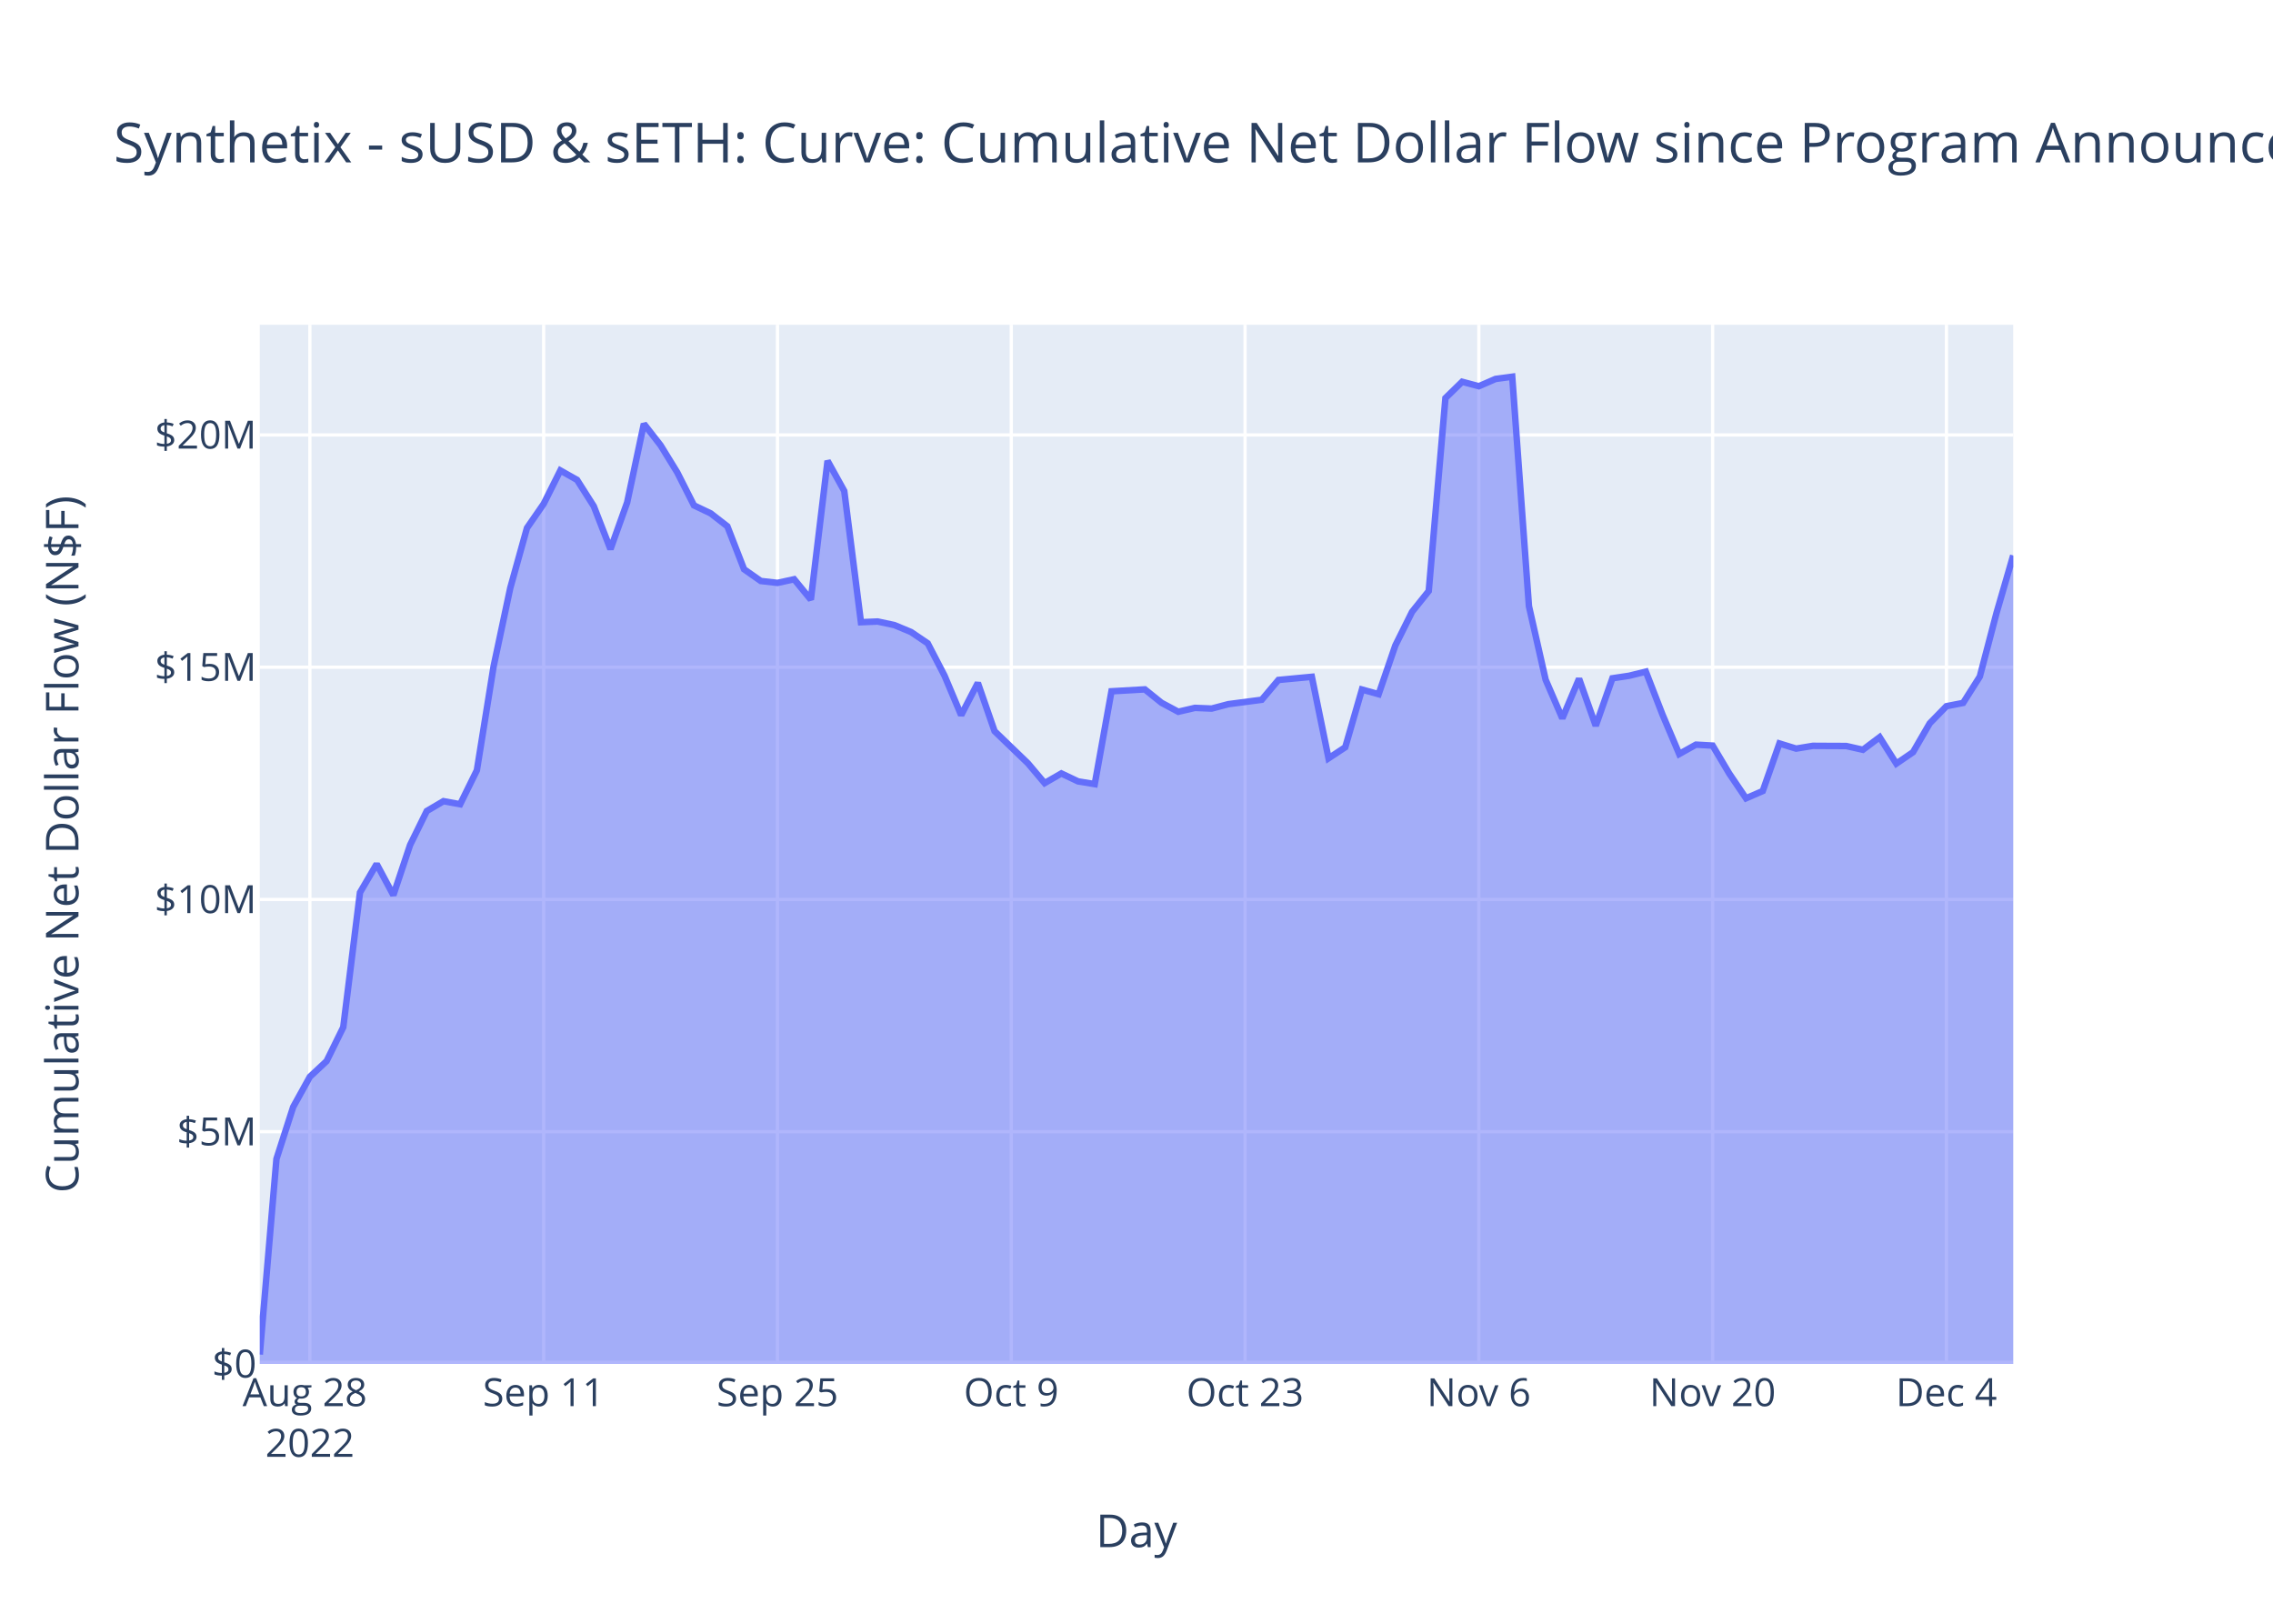
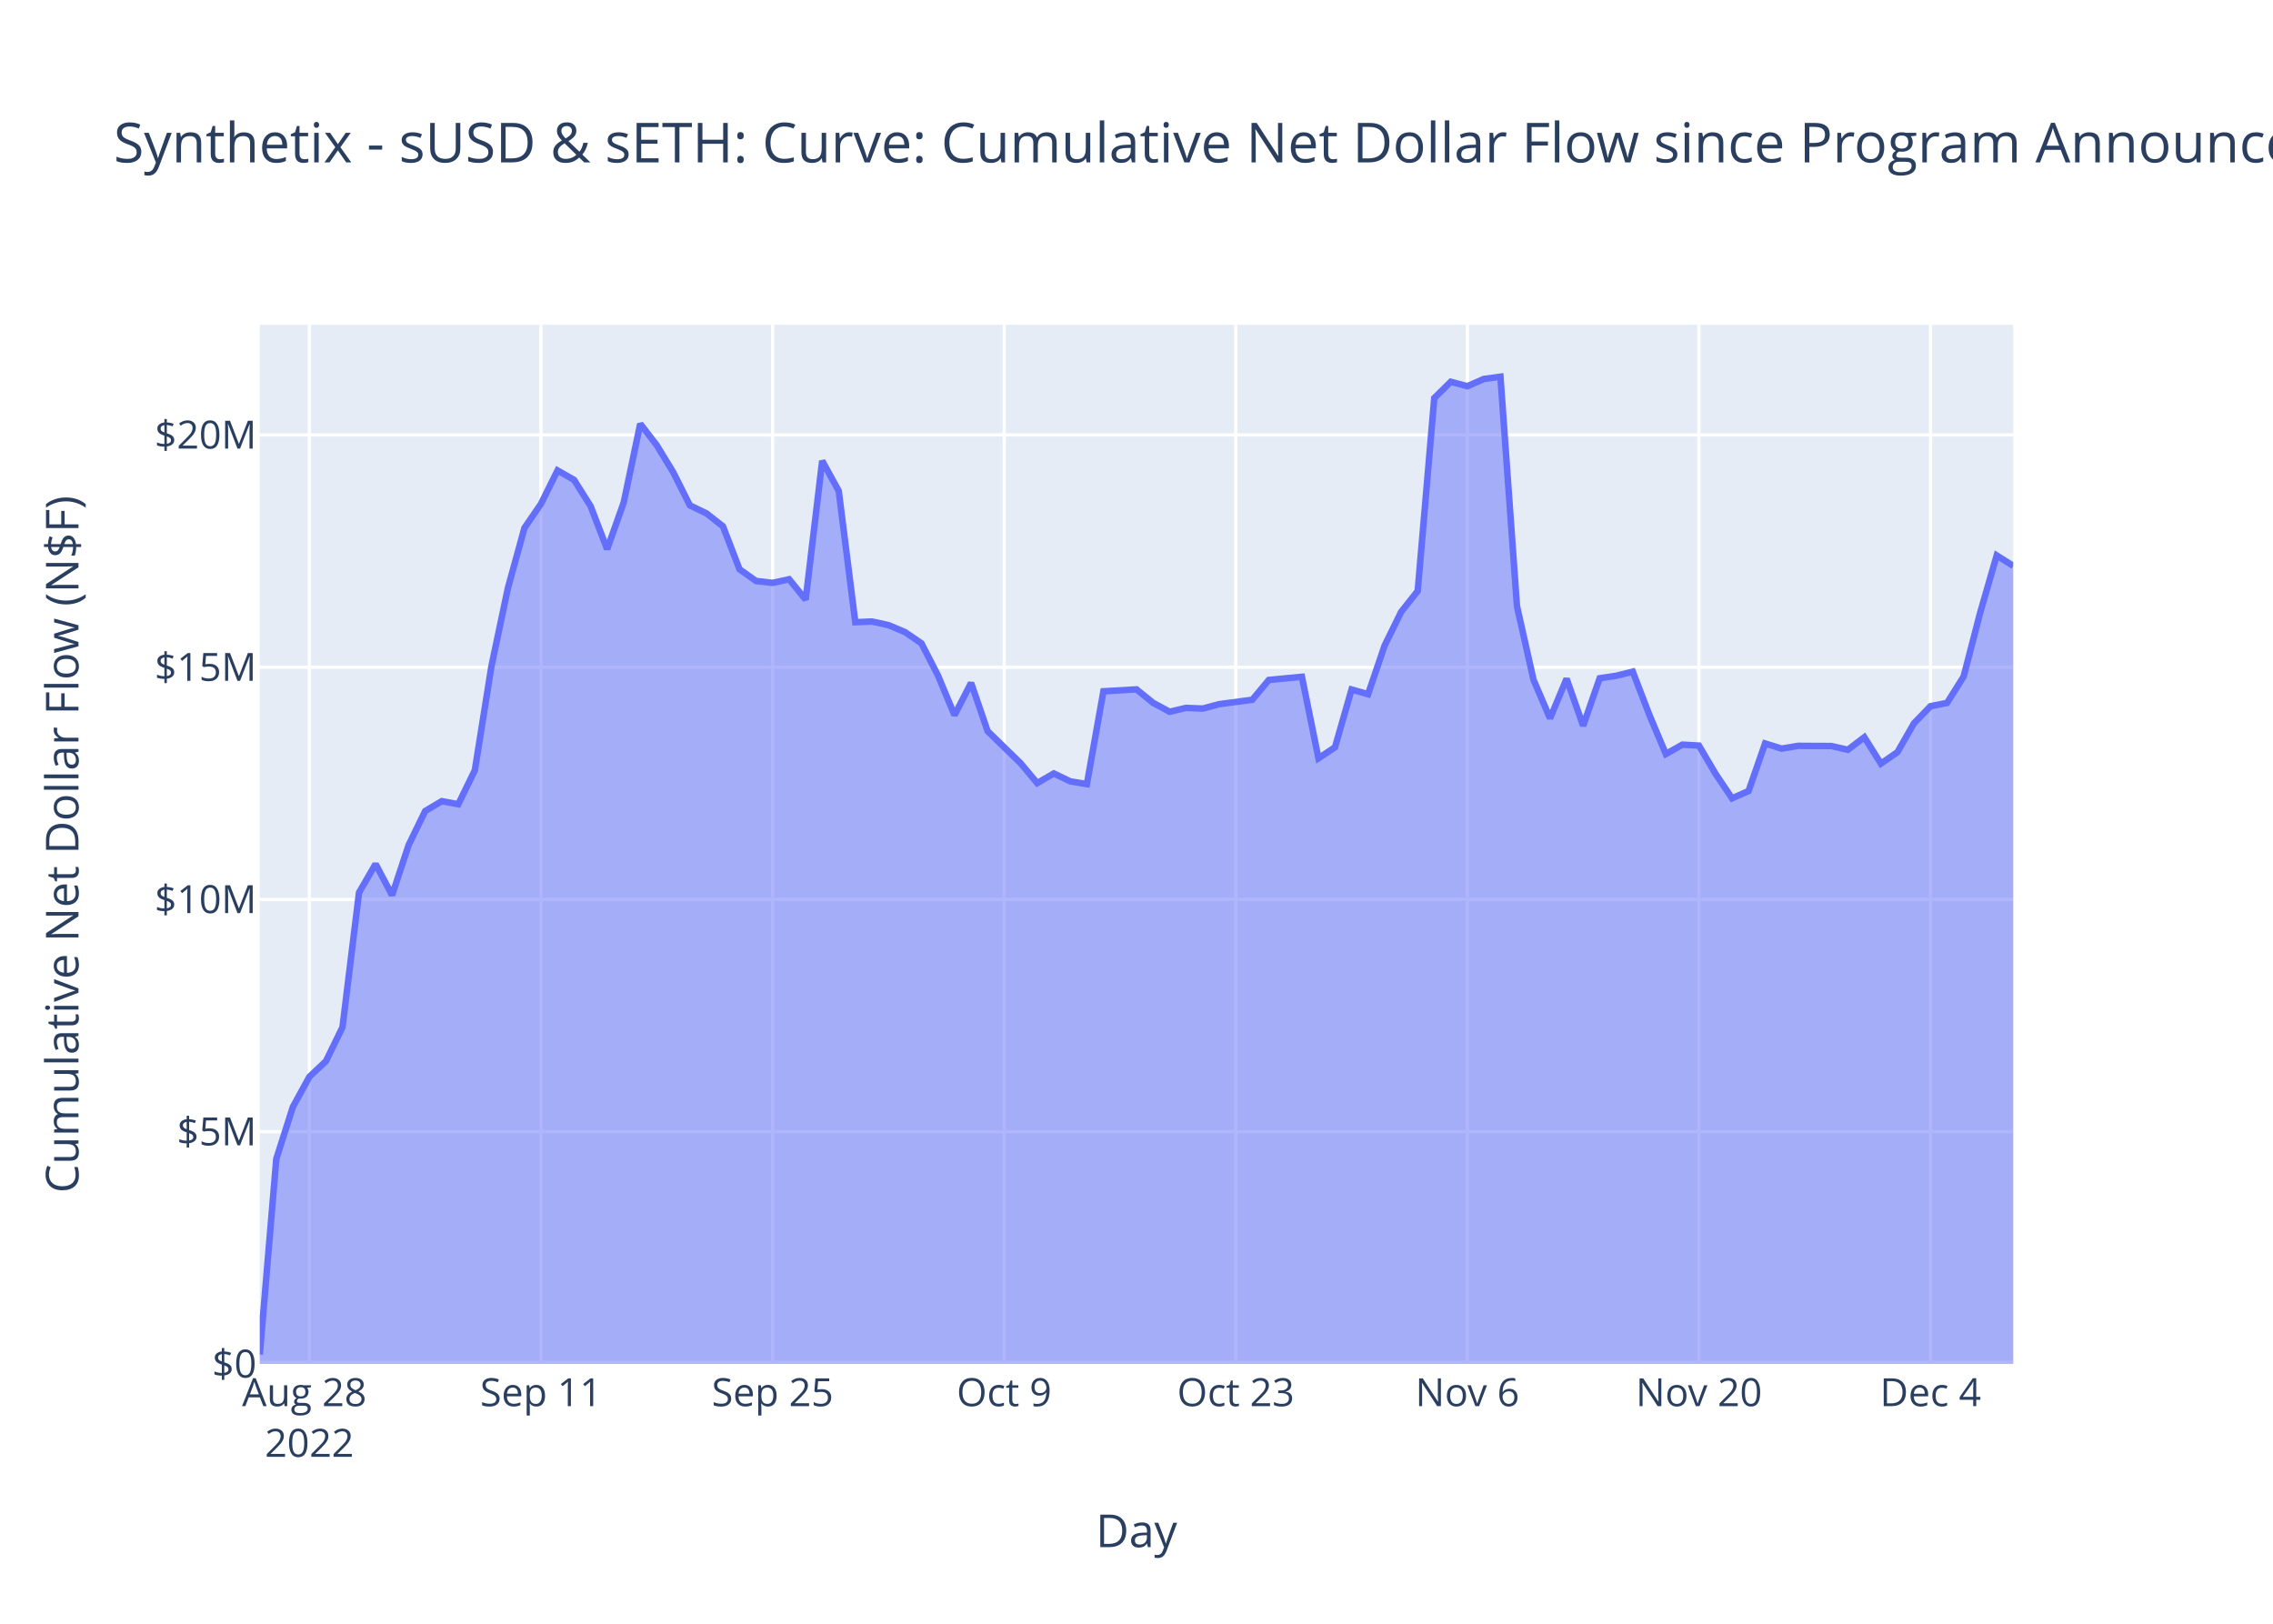
<svg xmlns="http://www.w3.org/2000/svg" class="main-svg" width="700" height="500" style="" viewBox="0 0 700 500">
  <rect x="0" y="0" width="700" height="500" style="fill: rgb(255, 255, 255); fill-opacity: 1;" />
-   <defs id="defs-7604d4">
+   <defs id="defs-458b83">
    <g class="clips">
-       <clipPath id="clip7604d4xyplot" class="plotclip">
+       <clipPath id="clip458b83xyplot" class="plotclip">
        <rect width="540" height="320" />
      </clipPath>
-       <clipPath class="axesclip" id="clip7604d4x">
+       <clipPath class="axesclip" id="clip458b83x">
        <rect x="80" y="0" width="540" height="500" />
      </clipPath>
-       <clipPath class="axesclip" id="clip7604d4y">
+       <clipPath class="axesclip" id="clip458b83y">
        <rect x="0" y="100" width="700" height="320" />
      </clipPath>
-       <clipPath class="axesclip" id="clip7604d4xy">
+       <clipPath class="axesclip" id="clip458b83xy">
        <rect x="80" y="100" width="540" height="320" />
      </clipPath>
    </g>
    <g class="gradients" />
    <g class="patterns" />
  </defs>
  <g class="bglayer">
    <rect class="bg" x="80" y="100" width="540" height="320" style="fill: rgb(229, 236, 246); fill-opacity: 1; stroke-width: 0;" />
  </g>
  <g class="layer-below">
    <g class="imagelayer" />
    <g class="shapelayer" />
  </g>
  <g class="cartesianlayer">
    <g class="subplot xy">
      <g class="layer-subplot">
        <g class="shapelayer" />
        <g class="imagelayer" />
      </g>
      <g class="minor-gridlayer">
        <g class="x" />
        <g class="y" />
      </g>
      <g class="gridlayer">
        <g class="x">
-           <path class="xgrid crisp" transform="translate(95.43,0)" d="M0,100v320" style="stroke: rgb(255, 255, 255); stroke-opacity: 1; stroke-width: 1px;" />
-           <path class="xgrid crisp" transform="translate(167.43,0)" d="M0,100v320" style="stroke: rgb(255, 255, 255); stroke-opacity: 1; stroke-width: 1px;" />
-           <path class="xgrid crisp" transform="translate(239.43,0)" d="M0,100v320" style="stroke: rgb(255, 255, 255); stroke-opacity: 1; stroke-width: 1px;" />
-           <path class="xgrid crisp" transform="translate(311.43,0)" d="M0,100v320" style="stroke: rgb(255, 255, 255); stroke-opacity: 1; stroke-width: 1px;" />
-           <path class="xgrid crisp" transform="translate(383.43,0)" d="M0,100v320" style="stroke: rgb(255, 255, 255); stroke-opacity: 1; stroke-width: 1px;" />
-           <path class="xgrid crisp" transform="translate(455.43,0)" d="M0,100v320" style="stroke: rgb(255, 255, 255); stroke-opacity: 1; stroke-width: 1px;" />
-           <path class="xgrid crisp" transform="translate(527.43,0)" d="M0,100v320" style="stroke: rgb(255, 255, 255); stroke-opacity: 1; stroke-width: 1px;" />
-           <path class="xgrid crisp" transform="translate(599.43,0)" d="M0,100v320" style="stroke: rgb(255, 255, 255); stroke-opacity: 1; stroke-width: 1px;" />
+           <path class="xgrid crisp" transform="translate(95.28,0)" d="M0,100v320" style="stroke: rgb(255, 255, 255); stroke-opacity: 1; stroke-width: 1px;" />
+           <path class="xgrid crisp" transform="translate(166.6,0)" d="M0,100v320" style="stroke: rgb(255, 255, 255); stroke-opacity: 1; stroke-width: 1px;" />
+           <path class="xgrid crisp" transform="translate(237.92,0)" d="M0,100v320" style="stroke: rgb(255, 255, 255); stroke-opacity: 1; stroke-width: 1px;" />
+           <path class="xgrid crisp" transform="translate(309.25,0)" d="M0,100v320" style="stroke: rgb(255, 255, 255); stroke-opacity: 1; stroke-width: 1px;" />
+           <path class="xgrid crisp" transform="translate(380.57,0)" d="M0,100v320" style="stroke: rgb(255, 255, 255); stroke-opacity: 1; stroke-width: 1px;" />
+           <path class="xgrid crisp" transform="translate(451.89,0)" d="M0,100v320" style="stroke: rgb(255, 255, 255); stroke-opacity: 1; stroke-width: 1px;" />
+           <path class="xgrid crisp" transform="translate(523.21,0)" d="M0,100v320" style="stroke: rgb(255, 255, 255); stroke-opacity: 1; stroke-width: 1px;" />
+           <path class="xgrid crisp" transform="translate(594.53,0)" d="M0,100v320" style="stroke: rgb(255, 255, 255); stroke-opacity: 1; stroke-width: 1px;" />
        </g>
        <g class="y">
          <path class="ygrid crisp" transform="translate(0,348.48)" d="M80,0h540" style="stroke: rgb(255, 255, 255); stroke-opacity: 1; stroke-width: 1px;" />
          <path class="ygrid crisp" transform="translate(0,276.97)" d="M80,0h540" style="stroke: rgb(255, 255, 255); stroke-opacity: 1; stroke-width: 1px;" />
          <path class="ygrid crisp" transform="translate(0,205.45)" d="M80,0h540" style="stroke: rgb(255, 255, 255); stroke-opacity: 1; stroke-width: 1px;" />
          <path class="ygrid crisp" transform="translate(0,133.93)" d="M80,0h540" style="stroke: rgb(255, 255, 255); stroke-opacity: 1; stroke-width: 1px;" />
        </g>
      </g>
      <g class="zerolinelayer">
        <path class="yzl zl crisp" transform="translate(0,420)" d="M80,0h540" style="stroke: rgb(255, 255, 255); stroke-opacity: 1; stroke-width: 2px;" />
      </g>
      <path class="xlines-below" />
      <path class="ylines-below" />
      <g class="overlines-below" />
      <g class="xaxislayer-below" />
      <g class="yaxislayer-below" />
      <g class="overaxes-below" />
-       <g class="plot" transform="translate(80,100)" clip-path="url(#clip7604d4xyplot)">
+       <g class="plot" transform="translate(80,100)" clip-path="url(#clip458b83xyplot)">
        <g class="scatterlayer mlayer">
-           <g class="trace scatter trace763cc6" style="stroke-miterlimit: 2;">
+           <g class="trace scatter trace74ffee" style="stroke-miterlimit: 2;">
            <g class="fills">
              <g>
-                 <path class="js-fill" d="M540,320L0,320L0,317.1L5.14,256.86L10.29,240.86L15.43,231.57L20.57,226.76L25.71,216.32L30.86,174.84L36,166.06L41.14,175.64L46.29,160.2L51.43,149.74L56.57,146.71L61.71,147.65L66.86,137.2L72,105.26L77.14,81.07L82.29,62.58L87.43,55.15L92.57,44.87L97.71,47.77L102.86,55.87L108,69.1L113.14,54.73L118.29,30.51L123.43,37.11L128.57,45.47L133.71,55.62L138.86,58.08L144,62.07L149.14,75.29L154.29,78.9L159.43,79.49L164.57,78.37L169.71,84.65L174.86,41.91L180,51.19L185.14,91.6L190.29,91.38L195.43,92.48L200.57,94.62L205.71,98.1L210.86,108.02L216,120.22L221.14,110.29L226.29,125.14L236.57,135.05L241.71,141.14L246.86,138.17L252,140.61L257.14,141.45L262.29,112.87L272.57,112.28L277.71,116.41L282.86,119.17L288,117.98L293.14,118.19L298.29,116.83L308.57,115.48L313.71,109.38L324,108.41L329.14,133.5L334.29,130.1L339.43,112.33L344.57,113.76L349.71,98.76L354.86,88.41L360,81.99L365.14,22.58L370.29,17.56L375.43,18.93L380.57,16.69L385.71,16L390.86,86.67L396,109.32L401.14,121.2L406.29,109L411.43,123.48L416.57,108.86L421.71,108.09L426.86,106.82L432,120.07L437.14,132.18L442.29,129.3L447.43,129.59L452.57,138.23L457.71,145.82L462.86,143.58L468,128.94L473.14,130.52L478.29,129.67L483.43,129.7L488.57,129.72L493.71,130.88L498.86,127.01L504,135.14L509.14,131.62L514.29,122.73L519.43,117.46L524.57,116.45L529.71,108.34L534.86,88.72L540,71.04" style="fill: rgb(99, 110, 250); fill-opacity: 0.5; stroke-width: 0;" />
+                 <path class="js-fill" d="M540,320L0,320L0,317.1L5.09,256.86L10.19,240.86L15.28,231.57L20.38,226.76L25.47,216.32L30.57,174.84L35.66,166.06L40.75,175.64L45.85,160.2L50.94,149.74L56.04,146.71L61.13,147.65L66.23,137.2L71.32,105.26L76.42,81.07L81.51,62.58L86.6,55.15L91.7,44.87L96.79,47.77L101.89,55.87L106.98,69.1L112.08,54.73L117.17,30.51L122.26,37.11L127.36,45.47L132.45,55.62L137.55,58.08L142.64,62.07L147.74,75.29L152.83,78.9L157.92,79.49L163.02,78.37L168.11,84.65L173.21,41.91L178.3,51.19L183.4,91.6L188.49,91.38L193.58,92.48L198.68,94.62L203.77,98.1L208.87,108.02L213.96,120.22L219.06,110.29L224.15,125.14L234.34,135.05L239.43,141.14L244.53,138.17L249.62,140.61L254.72,141.45L259.81,112.87L270,112.28L275.09,116.41L280.19,119.17L285.28,117.98L290.38,118.19L295.47,116.83L305.66,115.48L310.75,109.38L320.94,108.41L326.04,133.5L331.13,130.1L336.23,112.33L341.32,113.76L346.42,98.76L351.51,88.41L356.6,81.99L361.7,22.58L366.79,17.56L371.89,18.93L376.98,16.69L382.08,16L387.17,86.67L392.26,109.32L397.36,121.2L402.45,109L407.55,123.48L412.64,108.86L417.74,108.09L422.83,106.82L427.92,120.07L433.02,132.18L438.11,129.3L443.21,129.59L448.3,138.23L453.4,145.82L458.49,143.58L463.58,128.94L468.68,130.52L473.77,129.67L478.87,129.7L483.96,129.72L489.06,130.88L494.15,127.01L499.25,135.14L504.34,131.62L509.43,122.73L514.53,117.46L519.62,116.45L524.72,108.34L529.81,88.72L534.91,71.04L540,74.26" style="fill: rgb(99, 110, 250); fill-opacity: 0.5; stroke-width: 0;" />
              </g>
            </g>
            <g class="errorbars" />
            <g class="lines">
-               <path class="js-line" d="M0,317.1L5.14,256.86L10.29,240.86L15.43,231.57L20.57,226.76L25.71,216.32L30.86,174.84L36,166.06L41.14,175.64L46.29,160.2L51.43,149.74L56.57,146.71L61.71,147.65L66.86,137.2L72,105.26L77.14,81.07L82.29,62.58L87.43,55.15L92.57,44.87L97.71,47.77L102.86,55.87L108,69.1L113.14,54.73L118.29,30.51L123.43,37.11L128.57,45.47L133.71,55.62L138.86,58.08L144,62.07L149.14,75.29L154.29,78.9L159.43,79.49L164.57,78.37L169.71,84.65L174.86,41.91L180,51.19L185.14,91.6L190.29,91.38L195.43,92.48L200.57,94.62L205.71,98.1L210.86,108.02L216,120.22L221.14,110.29L226.29,125.14L236.57,135.05L241.71,141.14L246.86,138.17L252,140.61L257.14,141.45L262.29,112.87L272.57,112.28L277.71,116.41L282.86,119.17L288,117.98L293.14,118.19L298.29,116.83L308.57,115.48L313.71,109.38L324,108.41L329.14,133.5L334.29,130.1L339.43,112.33L344.57,113.76L349.71,98.76L354.86,88.41L360,81.99L365.14,22.58L370.29,17.56L375.43,18.93L380.57,16.69L385.71,16L390.86,86.67L396,109.32L401.14,121.2L406.29,109L411.43,123.48L416.57,108.86L421.71,108.09L426.86,106.82L432,120.07L437.14,132.18L442.29,129.3L447.43,129.59L452.57,138.23L457.71,145.82L462.86,143.58L468,128.94L473.14,130.52L478.29,129.67L483.43,129.7L488.57,129.72L493.71,130.88L498.86,127.01L504,135.14L509.14,131.62L514.29,122.73L519.43,117.46L524.57,116.45L529.71,108.34L534.86,88.72L540,71.04" style="vector-effect: non-scaling-stroke; fill: none; stroke: rgb(99, 110, 250); stroke-opacity: 1; stroke-width: 2px; opacity: 1;" />
+               <path class="js-line" d="M0,317.1L5.09,256.86L10.19,240.86L15.28,231.57L20.38,226.76L25.47,216.32L30.57,174.84L35.66,166.06L40.75,175.64L45.85,160.2L50.94,149.74L56.04,146.71L61.13,147.65L66.23,137.2L71.32,105.26L76.42,81.07L81.51,62.58L86.6,55.15L91.7,44.87L96.79,47.77L101.89,55.87L106.98,69.1L112.08,54.73L117.17,30.51L122.26,37.11L127.36,45.47L132.45,55.62L137.55,58.08L142.64,62.07L147.74,75.29L152.83,78.9L157.92,79.49L163.02,78.37L168.11,84.65L173.21,41.91L178.3,51.19L183.4,91.6L188.49,91.38L193.58,92.48L198.68,94.62L203.77,98.1L208.87,108.02L213.96,120.22L219.06,110.29L224.15,125.14L234.34,135.05L239.43,141.14L244.53,138.17L249.62,140.61L254.72,141.45L259.81,112.87L270,112.28L275.09,116.41L280.19,119.17L285.28,117.98L290.38,118.19L295.47,116.83L305.66,115.48L310.75,109.38L320.94,108.41L326.04,133.5L331.13,130.1L336.23,112.33L341.32,113.76L346.42,98.76L351.51,88.41L356.6,81.99L361.7,22.58L366.79,17.56L371.89,18.93L376.98,16.69L382.08,16L387.17,86.67L392.26,109.32L397.36,121.2L402.45,109L407.55,123.48L412.64,108.86L417.74,108.09L422.83,106.82L427.92,120.07L433.02,132.18L438.11,129.3L443.21,129.59L448.3,138.23L453.4,145.82L458.49,143.58L463.58,128.94L468.68,130.52L473.77,129.67L478.87,129.7L483.96,129.72L489.06,130.88L494.15,127.01L499.25,135.14L504.34,131.62L509.43,122.73L514.53,117.46L519.62,116.45L524.72,108.34L529.81,88.72L534.91,71.04L540,74.26" style="vector-effect: non-scaling-stroke; fill: none; stroke: rgb(99, 110, 250); stroke-opacity: 1; stroke-width: 2px; opacity: 1;" />
            </g>
            <g class="points" />
            <g class="text" />
          </g>
        </g>
      </g>
      <g class="overplot" />
      <path class="xlines-above crisp" d="M0,0" style="fill: none;" />
      <path class="ylines-above crisp" d="M0,0" style="fill: none;" />
      <g class="overlines-above" />
      <g class="xaxislayer-above">
        <g class="xtick">
-           <text text-anchor="middle" x="0" y="433" transform="translate(95.43,0)" style="font-family: 'Open Sans', verdana, arial, sans-serif; font-size: 12px; fill: rgb(42, 63, 95); fill-opacity: 1; white-space: pre; opacity: 1;">
+           <text text-anchor="middle" x="0" y="433" transform="translate(95.28,0)" style="font-family: 'Open Sans', verdana, arial, sans-serif; font-size: 12px; fill: rgb(42, 63, 95); fill-opacity: 1; white-space: pre; opacity: 1;">
            <tspan class="line" dy="0em" x="0" y="433">Aug 28</tspan>
            <tspan class="line" dy="1.3em" x="0" y="433">2022</tspan>
          </text>
        </g>
        <g class="xtick">
-           <text text-anchor="middle" x="0" y="433" style="font-family: 'Open Sans', verdana, arial, sans-serif; font-size: 12px; fill: rgb(42, 63, 95); fill-opacity: 1; white-space: pre; opacity: 1;" transform="translate(167.43,0)">Sep 11</text>
+           <text text-anchor="middle" x="0" y="433" style="font-family: 'Open Sans', verdana, arial, sans-serif; font-size: 12px; fill: rgb(42, 63, 95); fill-opacity: 1; white-space: pre; opacity: 1;" transform="translate(166.6,0)">Sep 11</text>
        </g>
        <g class="xtick">
-           <text text-anchor="middle" x="0" y="433" style="font-family: 'Open Sans', verdana, arial, sans-serif; font-size: 12px; fill: rgb(42, 63, 95); fill-opacity: 1; white-space: pre; opacity: 1;" transform="translate(239.43,0)">Sep 25</text>
+           <text text-anchor="middle" x="0" y="433" style="font-family: 'Open Sans', verdana, arial, sans-serif; font-size: 12px; fill: rgb(42, 63, 95); fill-opacity: 1; white-space: pre; opacity: 1;" transform="translate(237.92,0)">Sep 25</text>
        </g>
        <g class="xtick">
-           <text text-anchor="middle" x="0" y="433" style="font-family: 'Open Sans', verdana, arial, sans-serif; font-size: 12px; fill: rgb(42, 63, 95); fill-opacity: 1; white-space: pre; opacity: 1;" transform="translate(311.43,0)">Oct 9</text>
+           <text text-anchor="middle" x="0" y="433" style="font-family: 'Open Sans', verdana, arial, sans-serif; font-size: 12px; fill: rgb(42, 63, 95); fill-opacity: 1; white-space: pre; opacity: 1;" transform="translate(309.25,0)">Oct 9</text>
        </g>
        <g class="xtick">
-           <text text-anchor="middle" x="0" y="433" style="font-family: 'Open Sans', verdana, arial, sans-serif; font-size: 12px; fill: rgb(42, 63, 95); fill-opacity: 1; white-space: pre; opacity: 1;" transform="translate(383.43,0)">Oct 23</text>
+           <text text-anchor="middle" x="0" y="433" style="font-family: 'Open Sans', verdana, arial, sans-serif; font-size: 12px; fill: rgb(42, 63, 95); fill-opacity: 1; white-space: pre; opacity: 1;" transform="translate(380.57,0)">Oct 23</text>
        </g>
        <g class="xtick">
-           <text text-anchor="middle" x="0" y="433" style="font-family: 'Open Sans', verdana, arial, sans-serif; font-size: 12px; fill: rgb(42, 63, 95); fill-opacity: 1; white-space: pre; opacity: 1;" transform="translate(455.43,0)">Nov 6</text>
+           <text text-anchor="middle" x="0" y="433" style="font-family: 'Open Sans', verdana, arial, sans-serif; font-size: 12px; fill: rgb(42, 63, 95); fill-opacity: 1; white-space: pre; opacity: 1;" transform="translate(451.89,0)">Nov 6</text>
        </g>
        <g class="xtick">
-           <text text-anchor="middle" x="0" y="433" style="font-family: 'Open Sans', verdana, arial, sans-serif; font-size: 12px; fill: rgb(42, 63, 95); fill-opacity: 1; white-space: pre; opacity: 1;" transform="translate(527.43,0)">Nov 20</text>
+           <text text-anchor="middle" x="0" y="433" style="font-family: 'Open Sans', verdana, arial, sans-serif; font-size: 12px; fill: rgb(42, 63, 95); fill-opacity: 1; white-space: pre; opacity: 1;" transform="translate(523.21,0)">Nov 20</text>
        </g>
        <g class="xtick">
-           <text text-anchor="middle" x="0" y="433" style="font-family: 'Open Sans', verdana, arial, sans-serif; font-size: 12px; fill: rgb(42, 63, 95); fill-opacity: 1; white-space: pre; opacity: 1;" transform="translate(599.43,0)">Dec 4</text>
+           <text text-anchor="middle" x="0" y="433" style="font-family: 'Open Sans', verdana, arial, sans-serif; font-size: 12px; fill: rgb(42, 63, 95); fill-opacity: 1; white-space: pre; opacity: 1;" transform="translate(594.53,0)">Dec 4</text>
        </g>
      </g>
      <g class="yaxislayer-above">
        <g class="ytick">
          <text text-anchor="end" x="79" y="4.2" transform="translate(0,420)" style="font-family: 'Open Sans', verdana, arial, sans-serif; font-size: 12px; fill: rgb(42, 63, 95); fill-opacity: 1; white-space: pre; opacity: 1;">$0</text>
        </g>
        <g class="ytick">
          <text text-anchor="end" x="79" y="4.2" style="font-family: 'Open Sans', verdana, arial, sans-serif; font-size: 12px; fill: rgb(42, 63, 95); fill-opacity: 1; white-space: pre; opacity: 1;" transform="translate(0,348.48)">$5M</text>
        </g>
        <g class="ytick">
          <text text-anchor="end" x="79" y="4.2" style="font-family: 'Open Sans', verdana, arial, sans-serif; font-size: 12px; fill: rgb(42, 63, 95); fill-opacity: 1; white-space: pre; opacity: 1;" transform="translate(0,276.97)">$10M</text>
        </g>
        <g class="ytick">
          <text text-anchor="end" x="79" y="4.2" style="font-family: 'Open Sans', verdana, arial, sans-serif; font-size: 12px; fill: rgb(42, 63, 95); fill-opacity: 1; white-space: pre; opacity: 1;" transform="translate(0,205.45)">$15M</text>
        </g>
        <g class="ytick">
          <text text-anchor="end" x="79" y="4.2" style="font-family: 'Open Sans', verdana, arial, sans-serif; font-size: 12px; fill: rgb(42, 63, 95); fill-opacity: 1; white-space: pre; opacity: 1;" transform="translate(0,133.93)">$20M</text>
        </g>
      </g>
      <g class="overaxes-above" />
    </g>
  </g>
  <g class="polarlayer" />
  <g class="smithlayer" />
  <g class="ternarylayer" />
  <g class="geolayer" />
  <g class="funnelarealayer" />
  <g class="pielayer" />
  <g class="iciclelayer" />
  <g class="treemaplayer" />
  <g class="sunburstlayer" />
  <g class="glimages" />
-   <defs id="topdefs-7604d4">
+   <defs id="topdefs-458b83">
    <g class="clips" />
  </defs>
  <g class="layer-above">
    <g class="imagelayer" />
    <g class="shapelayer" />
  </g>
  <g class="infolayer">
    <g class="g-gtitle">
      <text class="gtitle" x="35" y="50" text-anchor="start" dy="0em" style="font-family: 'Open Sans', verdana, arial, sans-serif; font-size: 17px; fill: rgb(42, 63, 95); opacity: 1; font-weight: normal; white-space: pre;">Synthetix - sUSD &amp; sETH: Curve: Cumulative Net Dollar Flow since Program Announcement - At Last Price</text>
    </g>
    <g class="g-xtitle">
      <text class="xtitle" x="350" y="476.409" text-anchor="middle" style="font-family: 'Open Sans', verdana, arial, sans-serif; font-size: 14px; fill: rgb(42, 63, 95); opacity: 1; font-weight: normal; white-space: pre;">Day</text>
    </g>
    <g class="g-ytitle">
      <text class="ytitle" transform="rotate(-90,24.16875,260)" x="24.169" y="260" text-anchor="middle" style="font-family: 'Open Sans', verdana, arial, sans-serif; font-size: 14px; fill: rgb(42, 63, 95); opacity: 1; font-weight: normal; white-space: pre;">Cumulative Net Dollar Flow (N$F)</text>
    </g>
  </g>
</svg>
